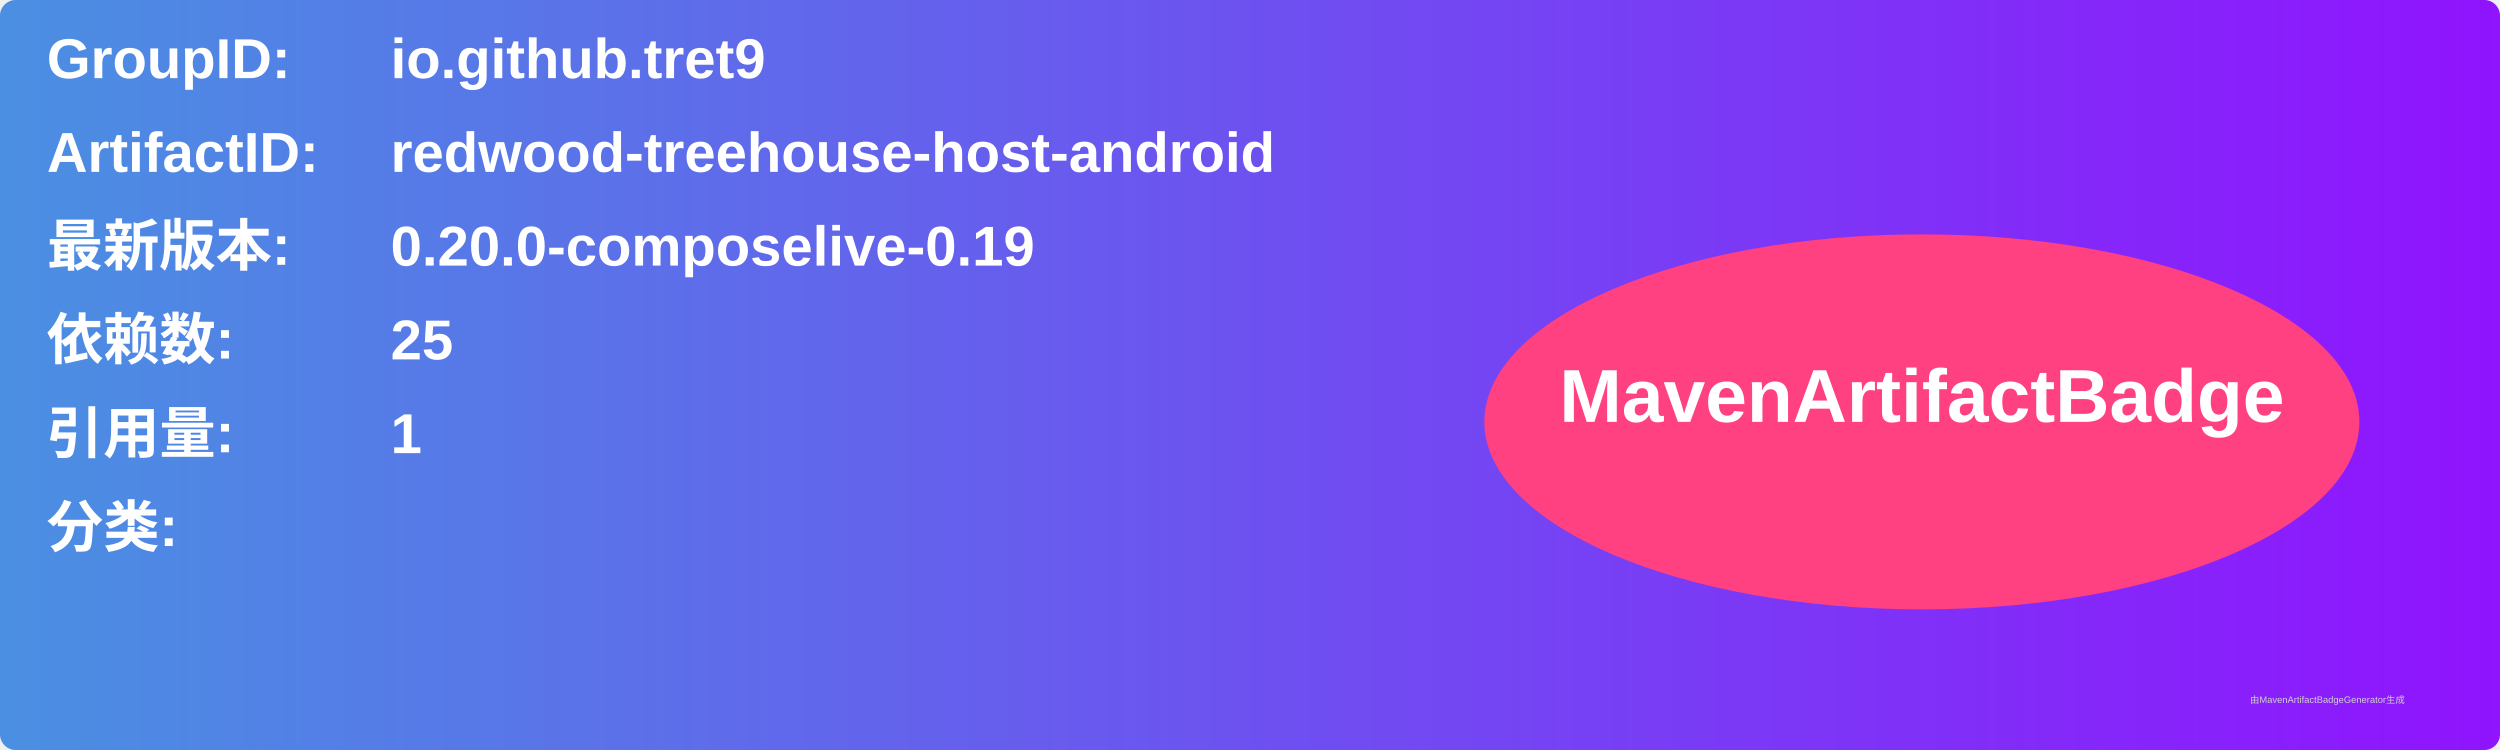
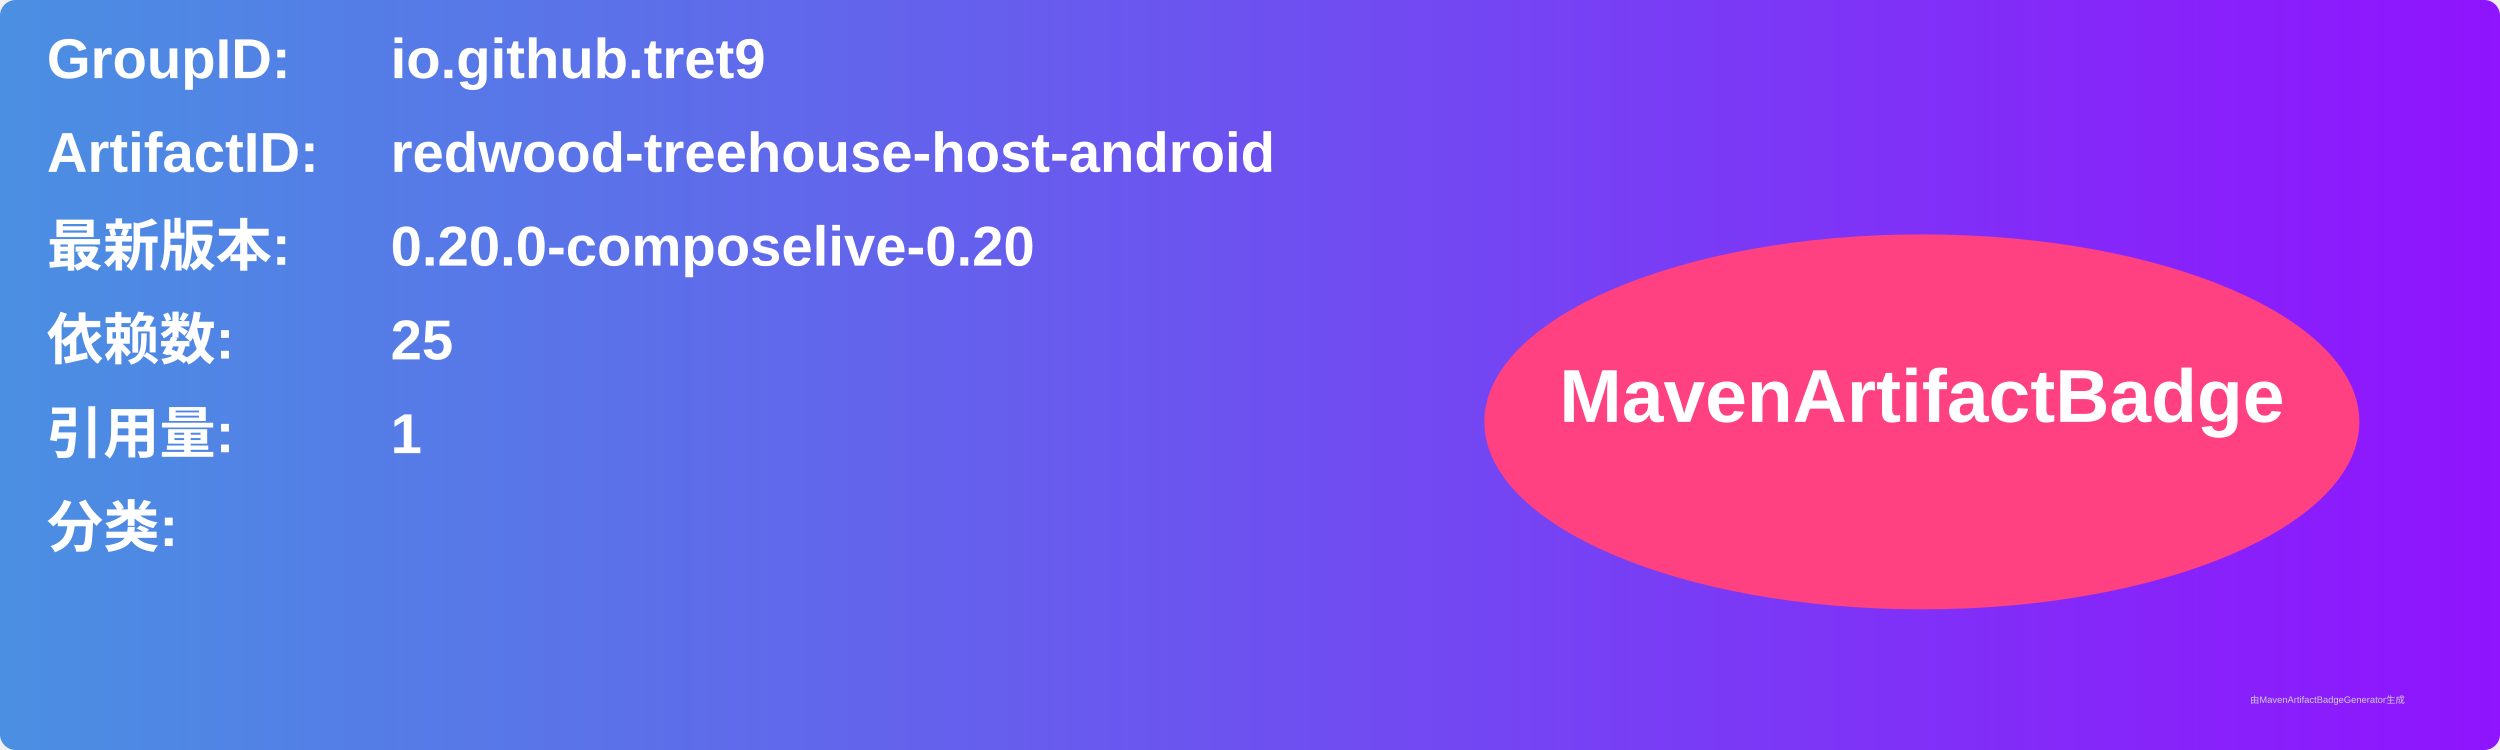
<svg xmlns="http://www.w3.org/2000/svg" width="800" height="240" viewBox="0 0 800 240">
  <linearGradient id="grad" x1="0%" y1="0%" x2="100%" y2="0%">
    <stop offset="0%" stop-color="#4a90e2" />
    <stop offset="100%" stop-color="#9013fe" />
  </linearGradient>
  <rect width="100%" height="100%" rx="5" ry="5" fill="url(#grad)" />
  <g transform="translate(15, 15)">
    <text x="0" y="10" font-family="Arial" font-size="18" fill="white" font-weight="bold" width="260">GroupID:</text>
    <text x="110" y="10" font-family="Arial" font-size="18" fill="white" font-weight="bold" width="460">io.github.tret9</text>
    <text x="0" y="40" font-family="Arial" font-size="18" fill="white" font-weight="bold" width="260">ArtifactID:</text>
    <text x="110" y="40" font-family="Arial" font-size="18" fill="white" font-weight="bold" width="460">redwood-treehouse-host-android</text>
    <text x="0" y="70" font-family="Arial" font-size="18" fill="white" font-weight="bold">最新版本:</text>
    <text x="110" y="70" font-family="Arial" font-size="18" fill="white" font-weight="bold">
-       <tspan font-weight="bold">0.20.0-composelive-0.19</tspan>
+       <tspan font-weight="bold">0.20.0-composelive-0.20</tspan>
    </text>
    <text x="0" y="100" font-family="Arial" font-size="18" fill="white" font-weight="bold">依赖数: </text>
    <text x="110" y="100" font-family="Arial" font-size="18" fill="white">
      <tspan font-weight="bold">25</tspan>
    </text>
    <text x="0" y="130" font-family="Arial" font-size="18" fill="white" font-weight="bold">引用量: </text>
    <text x="110" y="130" font-family="Arial" font-size="18" fill="white">
      <tspan font-weight="bold">1</tspan>
    </text>
    <text x="0" y="160" font-family="Arial" font-size="18" fill="white" font-weight="bold">分类:</text>
    <text x="10" y="190" font-family="Arial" font-size="10" fill="white">
      <tspan font-weight="bold" />
    </text>
    <ellipse cx="600" cy="120" rx="140" ry="60" fill="#ff4081" />
    <text x="600" y="120" text-anchor="middle" font-family="Arial" font-size="24" fill="white" font-weight="bold">MavenArtifactBadge</text>
  </g>
  <text x="720" y="225" font-family="Arial" font-size="3" fill="#d0d0d0">由MavenArtifactBadgeGenerator生成</text>
</svg>
